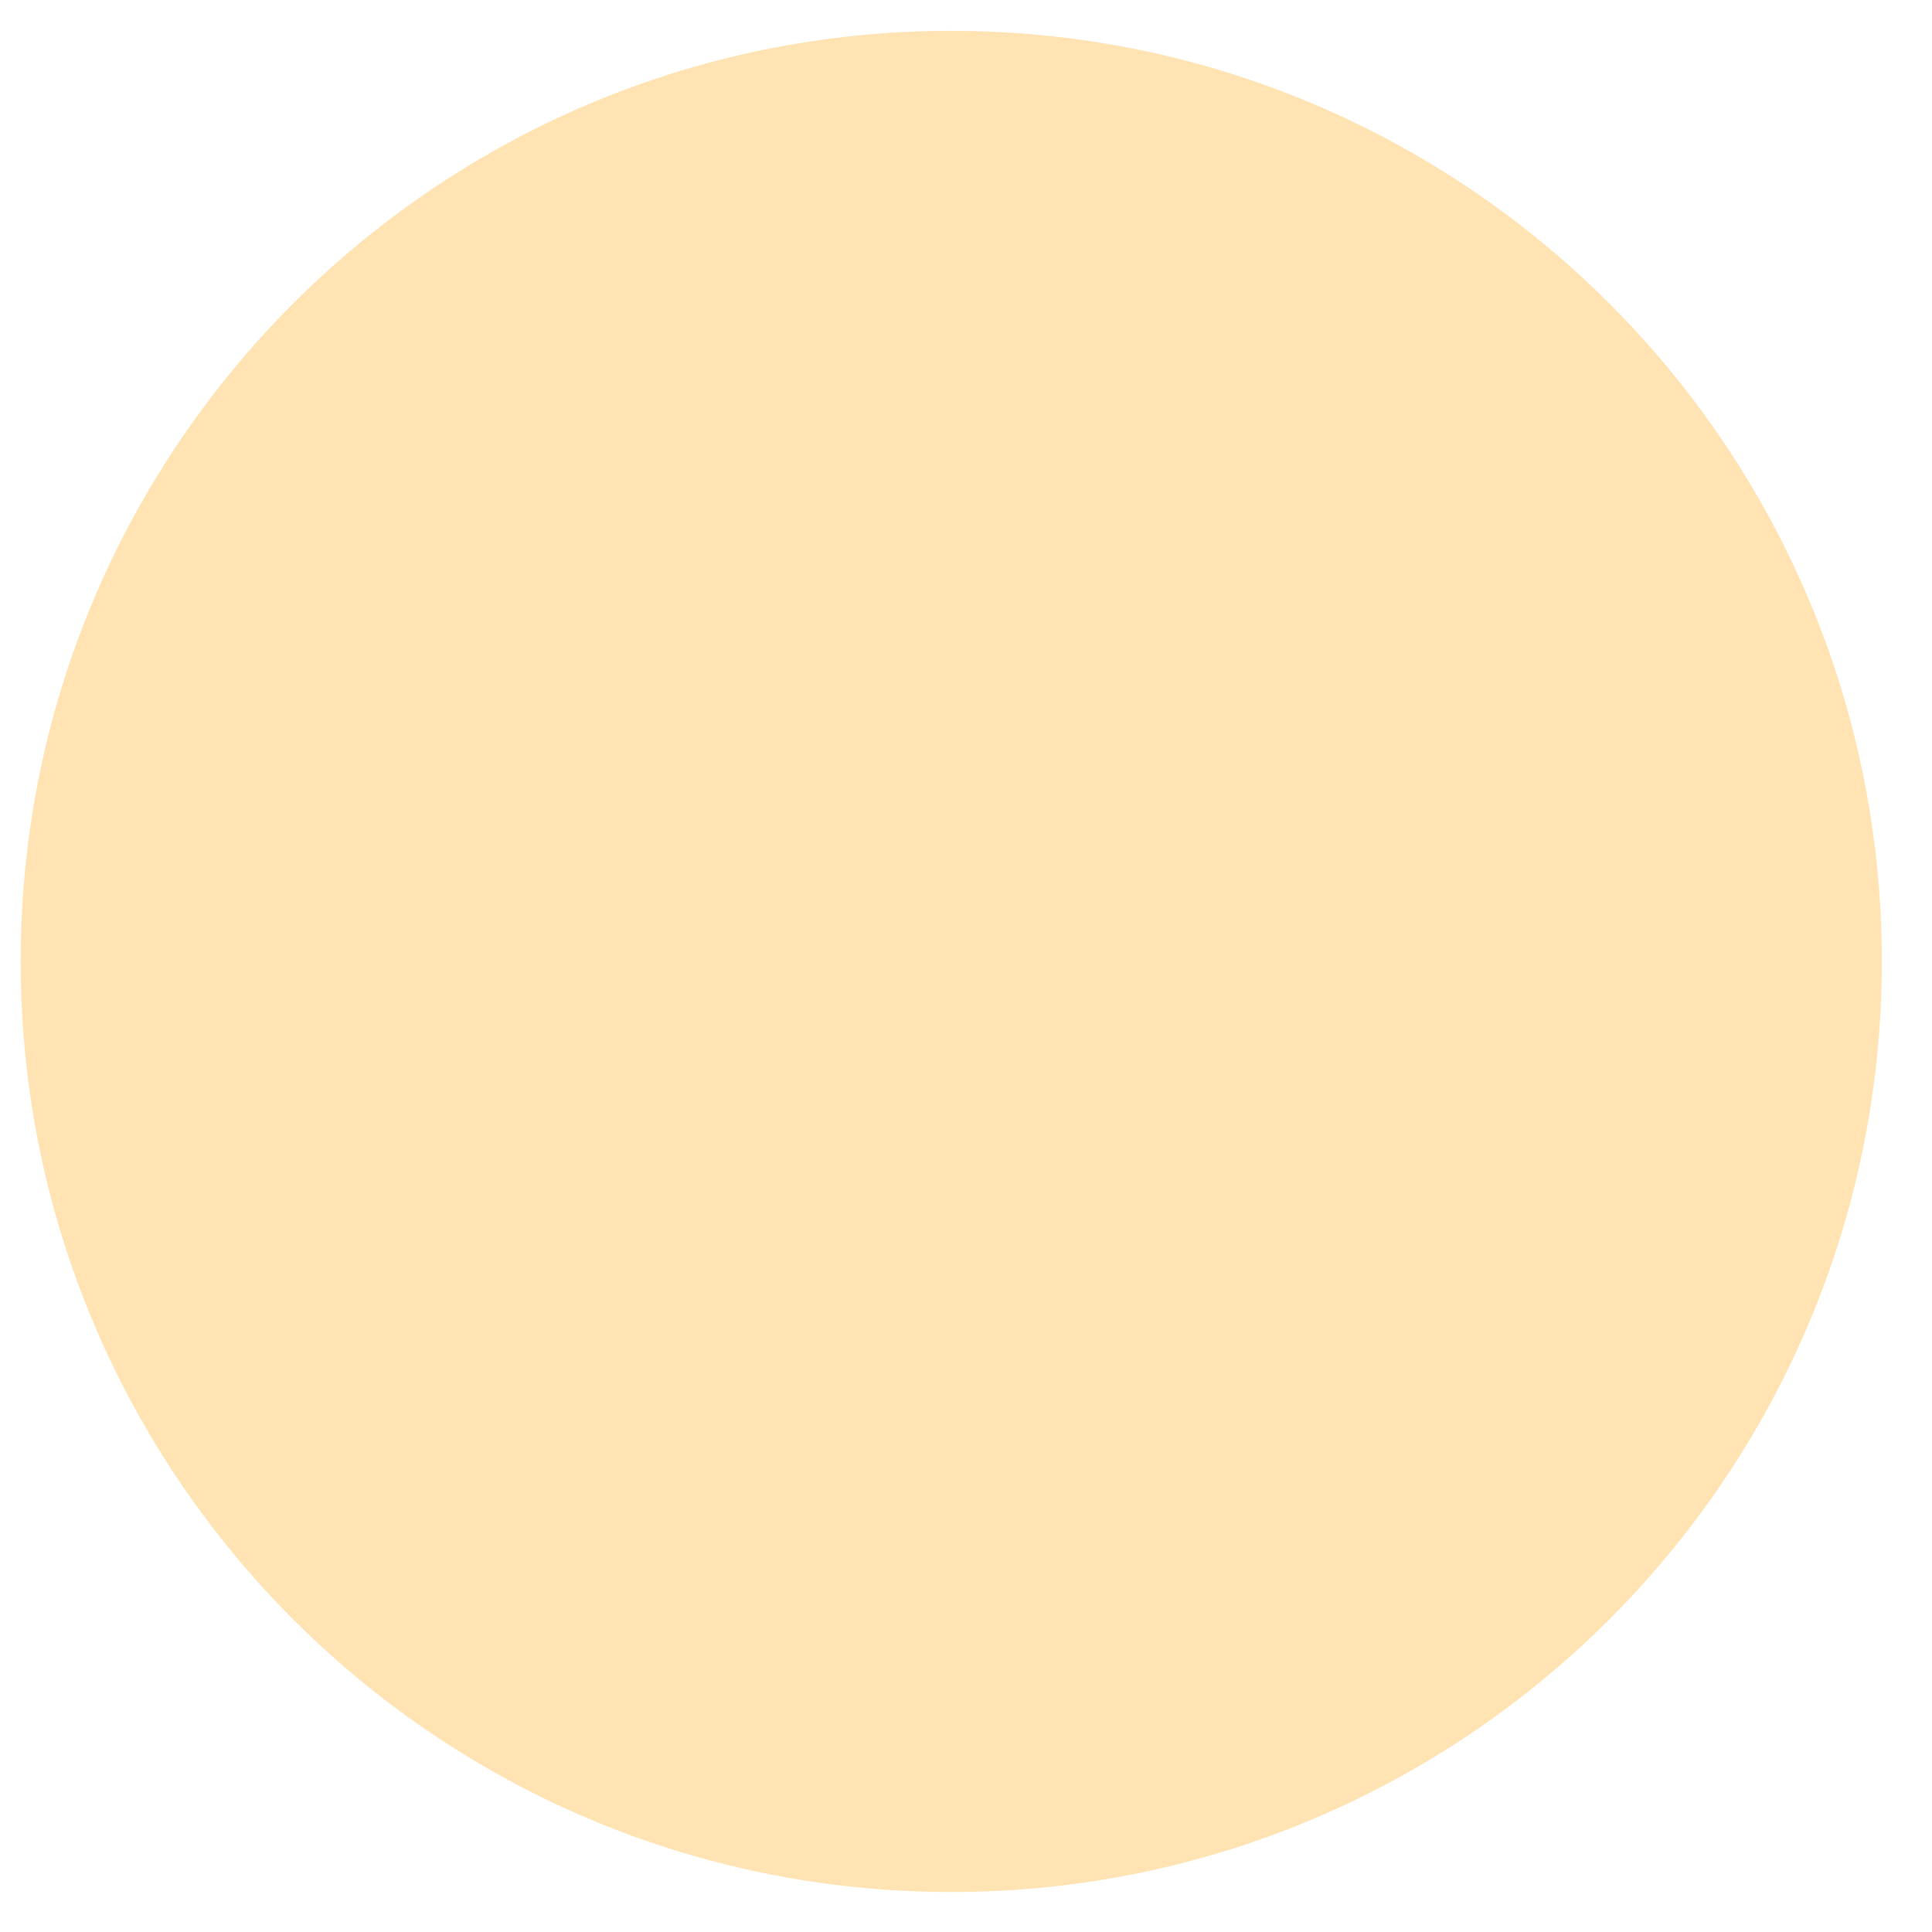
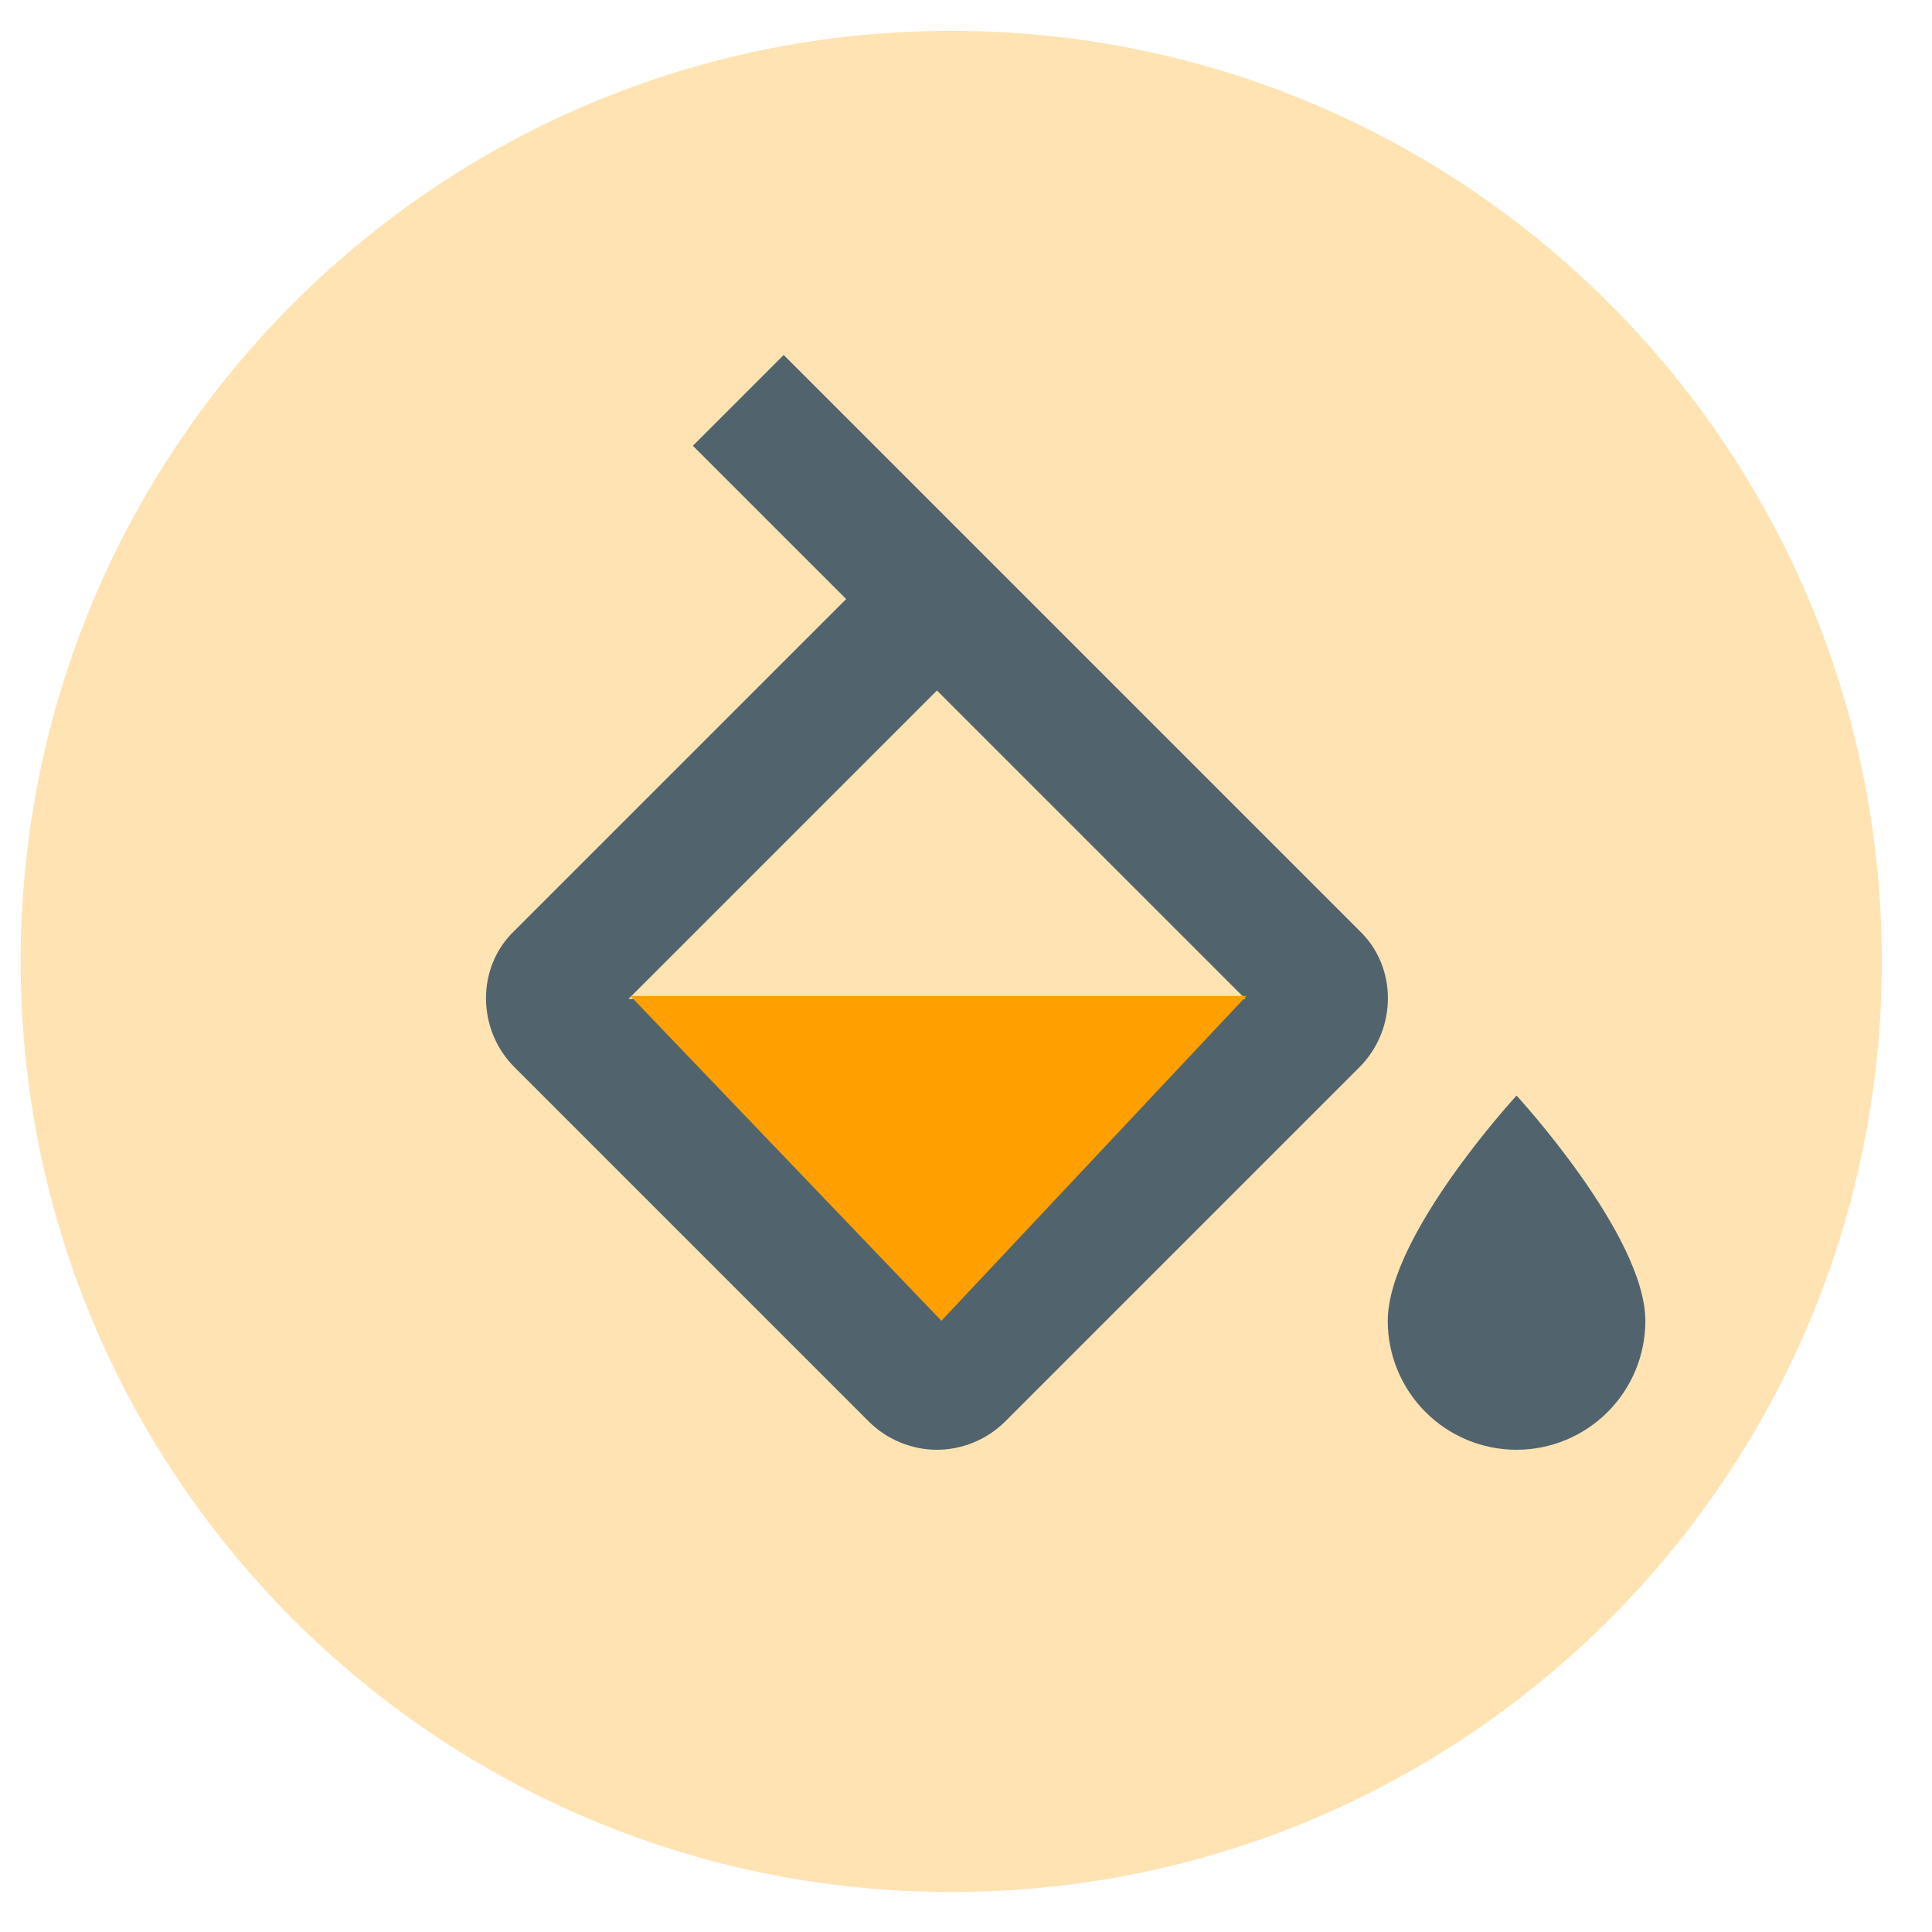
<svg xmlns="http://www.w3.org/2000/svg" width="30" height="30" viewBox="0 0 30 30" fill="none">
  <circle cx="14.771" cy="14.929" r="14.45" fill="#FFE3B3" />
+   <path d="M23.549 17.012C23.549 17.012 21.549 19.182 21.549 20.512C21.549 21.042 21.76 21.551 22.135 21.926C22.51 22.301 23.018 22.512 23.549 22.512C24.079 22.512 24.588 22.301 24.963 21.926C25.338 21.551 25.549 21.042 25.549 20.512C25.549 19.182 23.549 17.012 23.549 17.012ZM9.759 15.512L14.549 10.722L19.339 15.512M21.109 14.452L12.169 5.512L10.759 6.922L13.139 9.302L7.989 14.452C7.399 15.012 7.399 15.982 7.989 16.572L13.489 22.072C13.779 22.362 14.169 22.512 14.549 22.512C14.929 22.512 15.319 22.362 15.609 22.072L21.109 16.572C21.699 15.982 21.699 15.012 21.109 14.452Z" fill="#51646E" />
+   <path d="M14.618 20.509L9.788 15.465H19.355L14.618 20.509Z" fill="#FFA000" />
</svg>
